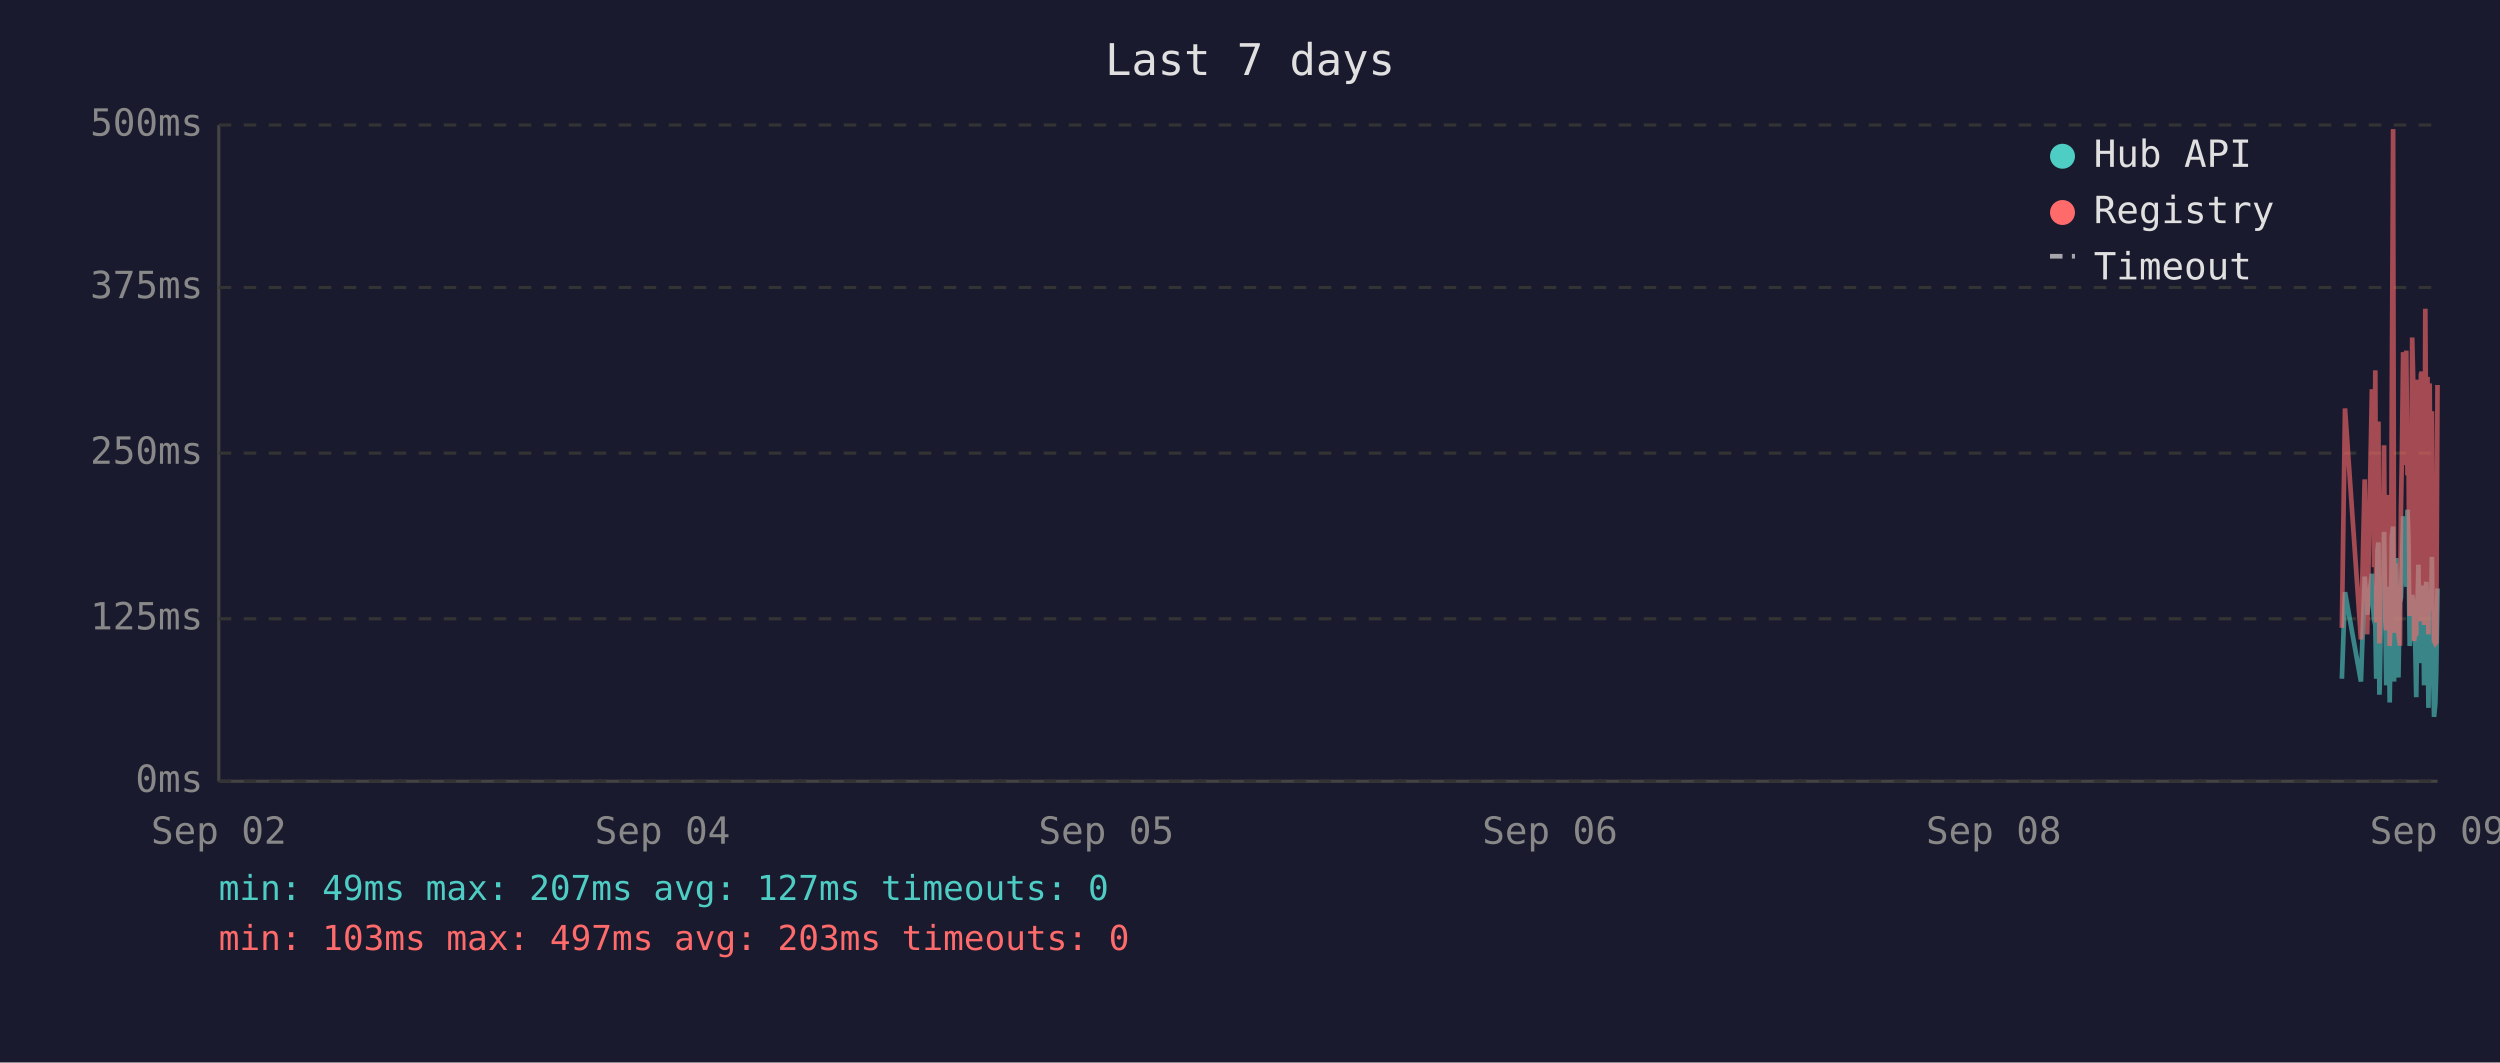
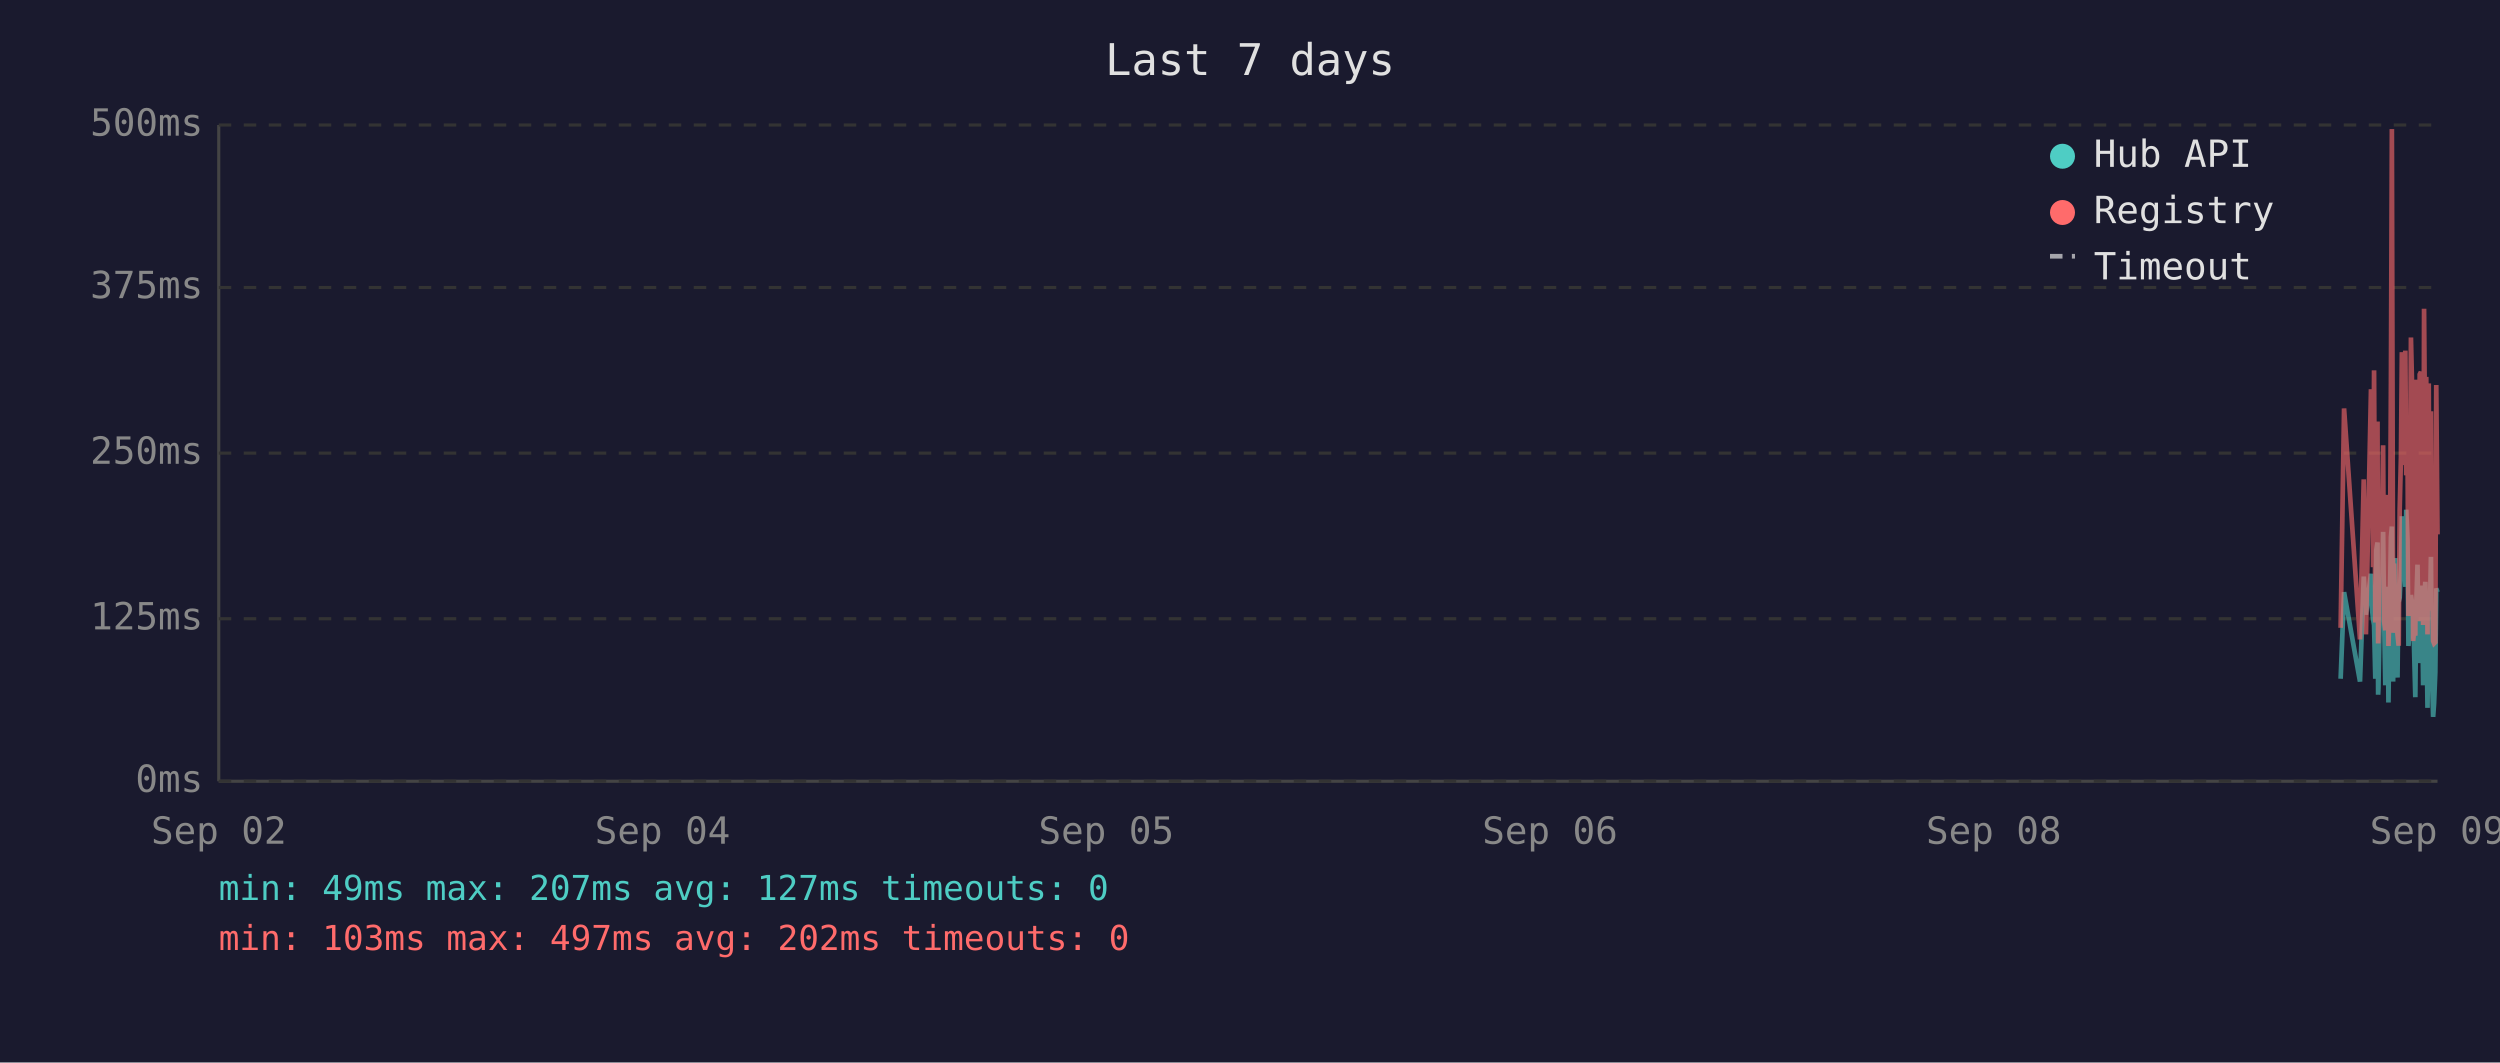
<svg xmlns="http://www.w3.org/2000/svg" viewBox="0 0 800 340" font-family="monospace" font-size="12">
  <rect width="800" height="340" fill="#1a1a2e" />
  <text x="400" y="24" fill="#e0e0e0" font-size="14" text-anchor="middle">Last 7 days</text>
  <line x1="70" y1="40" x2="70" y2="250" stroke="#444" stroke-width="1" />
  <line x1="70" y1="250" x2="780" y2="250" stroke="#444" stroke-width="1" />
  <line x1="70" y1="250" x2="780" y2="250" stroke="#333" stroke-width="1" stroke-dasharray="4" />
  <text x="65" y="250" fill="#888" text-anchor="end" dominant-baseline="middle">0ms</text>
  <line x1="70" y1="198" x2="780" y2="198" stroke="#333" stroke-width="1" stroke-dasharray="4" />
  <text x="65" y="198" fill="#888" text-anchor="end" dominant-baseline="middle">125ms</text>
  <line x1="70" y1="145" x2="780" y2="145" stroke="#333" stroke-width="1" stroke-dasharray="4" />
  <text x="65" y="145" fill="#888" text-anchor="end" dominant-baseline="middle">250ms</text>
  <line x1="70" y1="92" x2="780" y2="92" stroke="#333" stroke-width="1" stroke-dasharray="4" />
  <text x="65" y="92" fill="#888" text-anchor="end" dominant-baseline="middle">375ms</text>
  <line x1="70" y1="40" x2="780" y2="40" stroke="#333" stroke-width="1" stroke-dasharray="4" />
  <text x="65" y="40" fill="#888" text-anchor="end" dominant-baseline="middle">500ms</text>
  <text x="70" y="270" fill="#888" text-anchor="middle">Sep 02</text>
  <text x="212" y="270" fill="#888" text-anchor="middle">Sep 04</text>
  <text x="354" y="270" fill="#888" text-anchor="middle">Sep 05</text>
  <text x="496" y="270" fill="#888" text-anchor="middle">Sep 06</text>
  <text x="638" y="270" fill="#888" text-anchor="middle">Sep 08</text>
  <text x="780" y="270" fill="#888" text-anchor="middle">Sep 09</text>
-   <polyline points="749.4,217.2 750.4,189.5 755.5,218.1 756.7,184.5 757.5,196.7 759.0,183.6 759.4,194.6 759.7,198.3 760.1,200.0 760.4,217.2 760.8,176.1 761.1,173.6 761.4,222.3 761.5,220.2 761.9,197.5 762.2,192.5 762.6,194.6 762.9,170.2 763.3,196.7 763.6,219.3 764.0,191.2 764.3,187.8 764.7,224.8 765.1,196.2 765.4,171.9 765.8,168.5 766.1,218.1 766.5,184.1 766.8,178.6 767.2,211.8 767.5,216.8 767.9,191.2 768.0,192.5 768.3,191.2 768.6,181.5 769.0,165.2 769.3,183.2 769.7,177.8 770.0,187.8 770.4,163.1 770.7,172.7 771.1,206.7 771.5,202.1 771.9,190.4 772.2,192.5 772.5,193.7 772.9,207.6 773.2,223.1 773.6,193.7 773.9,180.7 774.3,212.2 774.7,193.7 775.0,192.5 775.4,187.4 775.7,219.3 776.1,192.5 776.4,186.2 776.8,196.2 777.1,226.5 777.5,191.6 777.9,199.6 778.2,178.2 778.6,215.1 778.9,229.4 779.3,225.2 779.6,215.1 780.0,188.3" fill="none" stroke="#4ecdc4" stroke-width="1.5" opacity="0.6" />
-   <polyline points="749.4,200.9 750.4,130.7 755.5,204.6 756.7,153.4 757.5,203.0 759.0,125.3 759.4,125.3 759.7,181.5 760.1,118.5 760.4,199.2 760.8,162.6 761.1,134.9 761.4,205.9 761.5,201.7 761.9,168.1 762.2,158.0 762.6,168.1 762.9,142.5 763.3,198.8 763.6,201.7 764.0,162.2 764.3,158.4 764.7,206.7 765.1,194.6 765.4,121.9 765.8,41.3 766.1,202.5 766.5,180.3 766.8,202.5 767.2,198.3 767.5,203.0 767.9,205.9 768.0,205.9 768.3,163.1 768.6,146.3 769.0,112.7 769.3,136.2 769.7,148.8 770.0,112.2 770.4,152.1 770.7,143.3 771.1,197.1 771.5,179.9 771.9,108.0 772.2,120.6 772.5,205.1 772.9,201.7 773.2,203.4 773.6,121.5 773.9,168.9 774.3,198.8 774.7,119.8 775.0,119.0 775.4,162.6 775.7,200.0 776.1,98.8 776.4,151.3 776.8,120.6 777.1,203.0 777.5,122.7 777.9,195.4 778.2,131.6 778.6,183.2 778.9,205.1 779.3,205.9 779.6,205.5 780.0,123.2" fill="none" stroke="#ff6b6b" stroke-width="1.5" opacity="0.6" />
+   <polyline points="749.0,217.2 750.1,189.5 755.2,218.1 756.4,184.5 757.1,196.7 758.7,183.6 759.0,194.6 759.4,198.3 759.7,200.0 760.1,217.2 760.4,176.1 760.8,173.6 761.0,222.3 761.1,220.2 761.5,197.5 761.9,192.5 762.2,194.6 762.6,170.2 762.9,196.7 763.3,219.3 763.6,191.2 764.0,187.8 764.3,224.8 764.7,196.2 765.1,171.9 765.4,168.5 765.8,218.1 766.1,184.1 766.5,178.6 766.8,211.8 767.2,216.8 767.5,191.2 767.6,192.5 767.9,191.2 768.3,181.5 768.6,165.2 769.0,183.2 769.3,177.8 769.7,187.8 770.0,163.1 770.4,172.7 770.7,206.7 771.1,202.1 771.5,190.4 771.8,192.5 772.2,193.7 772.5,207.6 772.9,223.1 773.2,193.7 773.6,180.7 774.0,212.2 774.3,193.7 774.7,192.5 775.0,187.4 775.4,219.3 775.7,192.5 776.1,186.2 776.4,196.2 776.8,226.5 777.2,191.6 777.5,199.6 777.9,178.2 778.2,215.1 778.6,229.4 778.9,225.2 779.3,215.1 779.6,188.3 780.0,189.5" fill="none" stroke="#4ecdc4" stroke-width="1.5" opacity="0.6" />
+   <polyline points="749.0,200.9 750.1,130.7 755.2,204.6 756.4,153.4 757.1,203.0 758.7,125.3 759.0,125.3 759.4,181.5 759.7,118.5 760.1,199.2 760.4,162.6 760.8,134.9 761.0,205.9 761.1,201.7 761.5,168.1 761.9,158.0 762.2,168.1 762.6,142.5 762.9,198.8 763.3,201.7 763.6,162.2 764.0,158.4 764.3,206.7 764.7,194.6 765.1,121.9 765.4,41.3 765.8,202.5 766.1,180.3 766.5,202.5 766.8,198.3 767.2,203.0 767.5,205.9 767.6,205.9 767.9,163.1 768.3,146.3 768.6,112.7 769.0,136.2 769.3,148.8 769.7,112.2 770.0,152.1 770.4,143.3 770.7,197.1 771.1,179.9 771.5,108.0 771.8,120.6 772.2,205.1 772.5,201.7 772.9,203.4 773.2,121.5 773.6,168.9 774.0,198.8 774.3,119.8 774.7,119.0 775.0,162.6 775.4,200.0 775.7,98.8 776.1,151.3 776.4,120.6 776.8,203.0 777.2,122.7 777.5,195.4 777.9,131.6 778.2,183.2 778.6,205.1 778.9,205.9 779.3,205.5 779.6,123.2 780.0,171.0" fill="none" stroke="#ff6b6b" stroke-width="1.5" opacity="0.6" />
  <circle cx="660" cy="50" r="4" fill="#4ecdc4" />
  <text x="670" y="50" fill="#e0e0e0" dominant-baseline="middle">Hub API</text>
  <circle cx="660" cy="68" r="4" fill="#ff6b6b" />
  <text x="670" y="68" fill="#e0e0e0" dominant-baseline="middle">Registry</text>
  <line x1="656" y1="82" x2="664" y2="82" stroke="#e0e0e0" stroke-width="1.5" stroke-dasharray="4,3" opacity="0.7" />
  <text x="670" y="86" fill="#e0e0e0" dominant-baseline="middle">Timeout</text>
  <text x="70" y="288" fill="#4ecdc4" font-size="11">min: 49ms  max: 207ms  avg: 127ms  timeouts: 0</text>
-   <text x="70" y="304" fill="#ff6b6b" font-size="11">min: 103ms  max: 497ms  avg: 203ms  timeouts: 0</text>
+   <text x="70" y="304" fill="#ff6b6b" font-size="11">min: 103ms  max: 497ms  avg: 202ms  timeouts: 0</text>
</svg>
